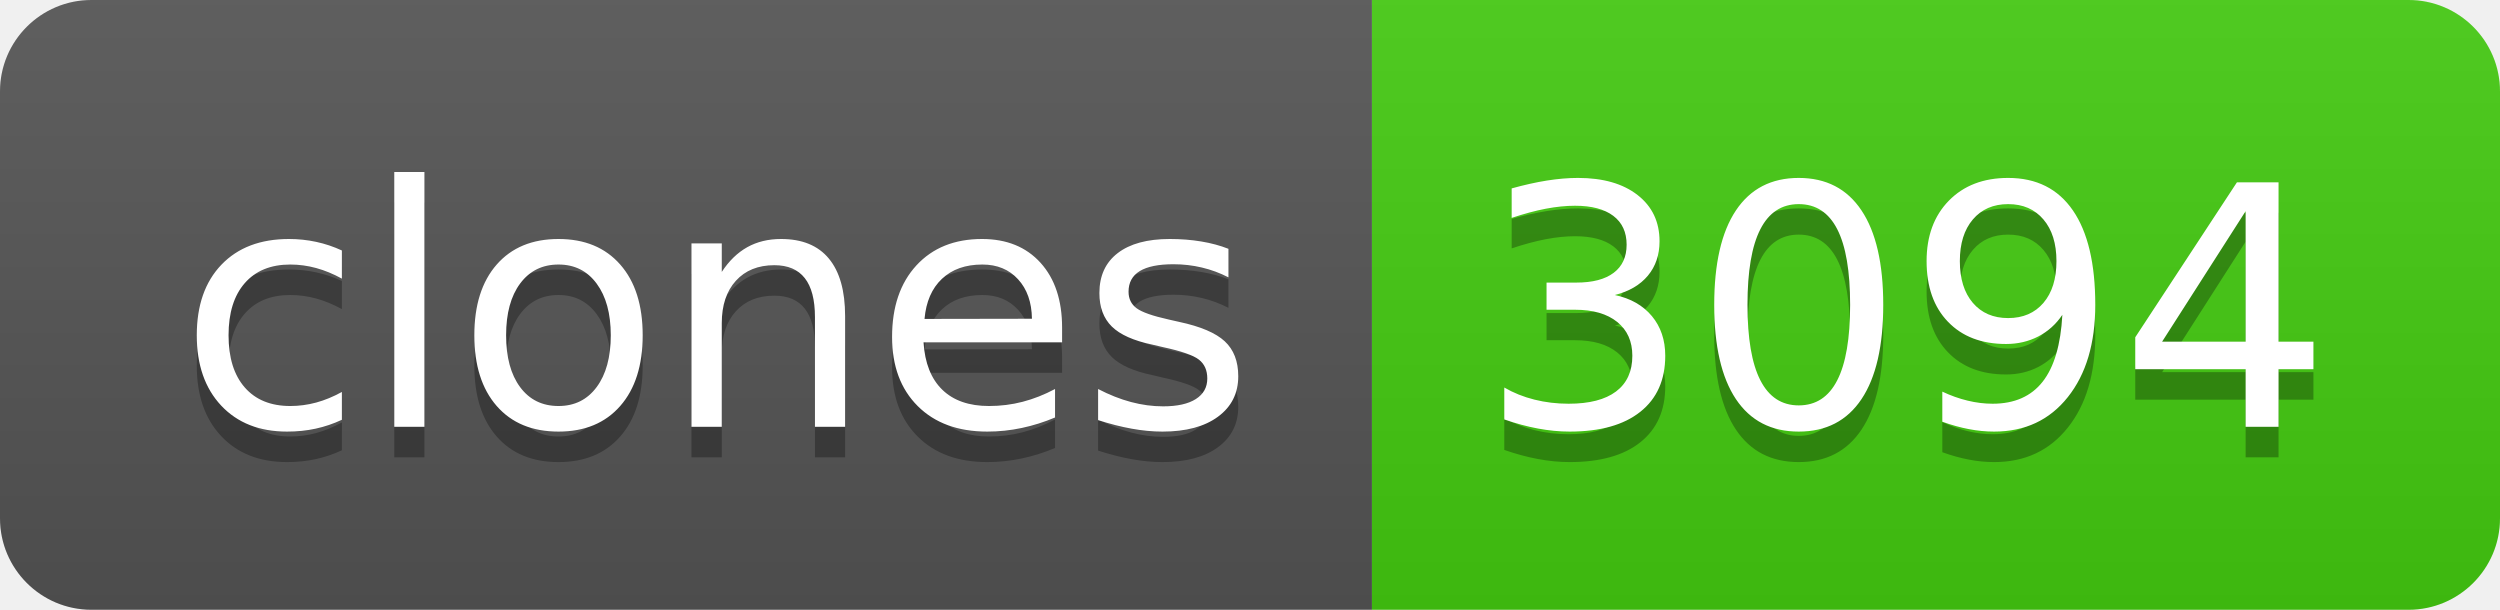
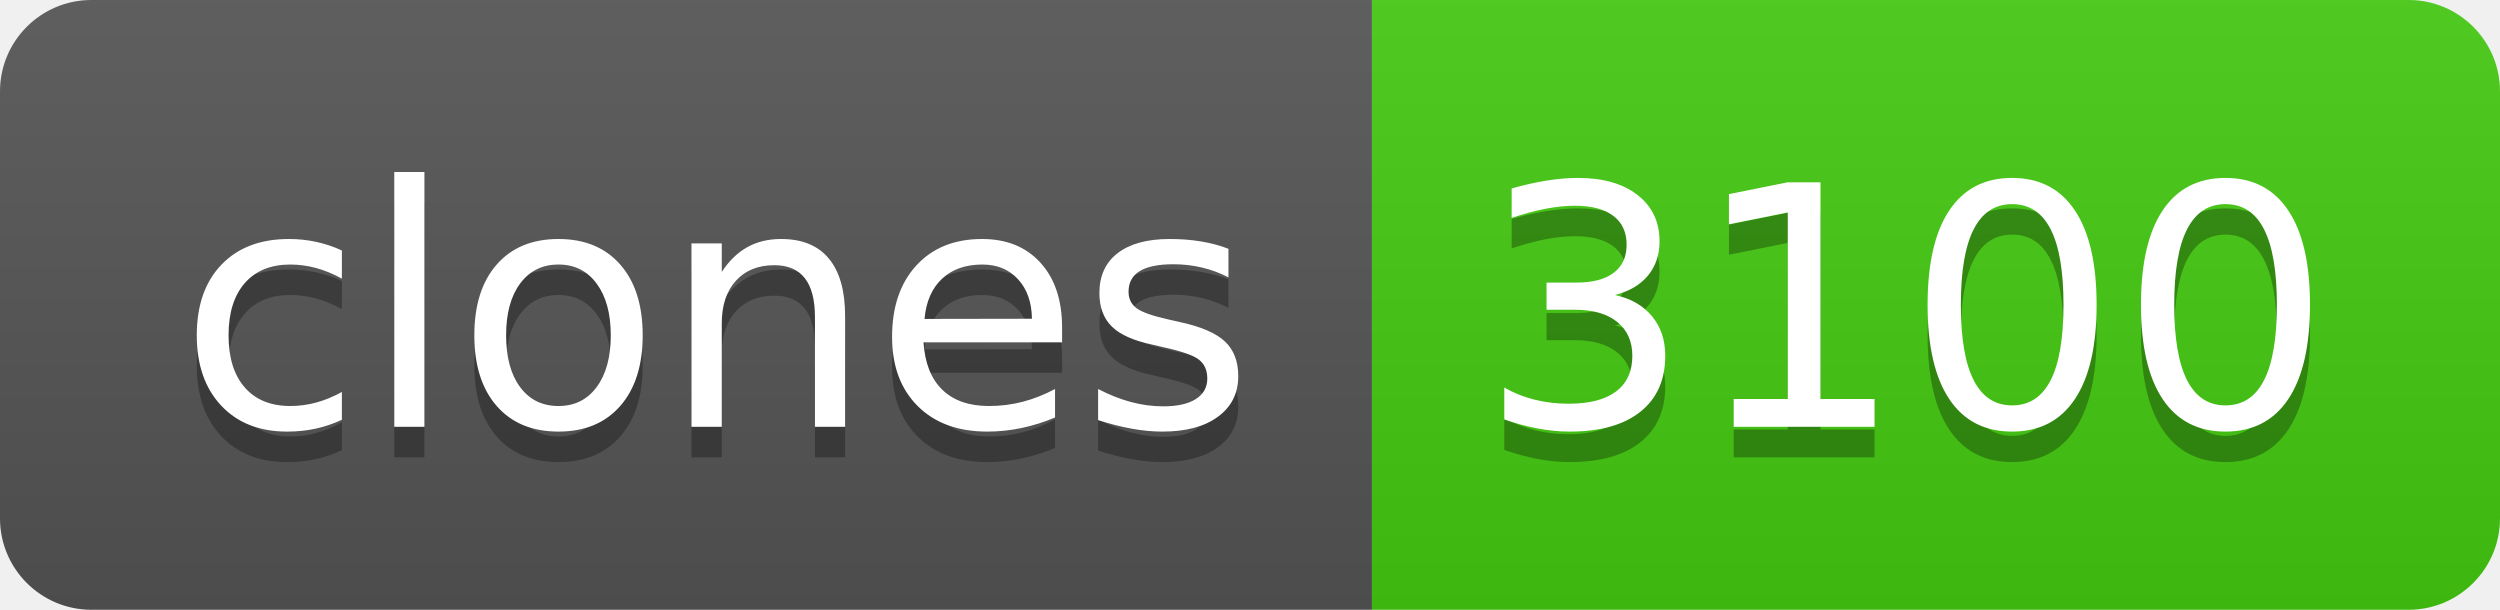
- <svg xmlns="http://www.w3.org/2000/svg" width="82" height="20" role="img" aria-label="clones: 3094">
+ <svg xmlns="http://www.w3.org/2000/svg" width="82" height="20" role="img" aria-label="clones: 3100">
  <linearGradient id="s" x2="0" y2="100%">
    <stop offset="0" stop-color="#bbb" stop-opacity=".1" />
    <stop offset="1" stop-opacity=".1" />
  </linearGradient>
  <clipPath id="r">
    <rect width="82" height="20" rx="3" fill="#fff" />
  </clipPath>
  <g clip-path="url(#r)">
    <rect width="45" height="20" fill="#555" />
    <rect x="45" width="37" height="20" fill="#4c1" />
    <rect width="82" height="20" fill="url(#s)" />
  </g>
  <g fill="#fff" text-anchor="middle" font-family="Verdana,Geneva,DejaVu Sans,sans-serif" text-rendering="geometricPrecision" font-size="110">
    <text aria-hidden="true" x="235" y="150" fill="#010101" fill-opacity=".3" transform="scale(.1)" textLength="350">clones</text>
    <text x="235" y="140" transform="scale(.1)" fill="#fff" textLength="350">clones</text>
-     <text aria-hidden="true" x="625" y="150" fill="#010101" fill-opacity=".3" transform="scale(.1)" textLength="270">3094</text>
-     <text x="625" y="140" transform="scale(.1)" fill="#fff" textLength="270">3094</text>
+     <text aria-hidden="true" x="625" y="150" fill="#010101" fill-opacity=".3" transform="scale(.1)" textLength="270">3100</text>
+     <text x="625" y="140" transform="scale(.1)" fill="#fff" textLength="270">3100</text>
  </g>
</svg>
